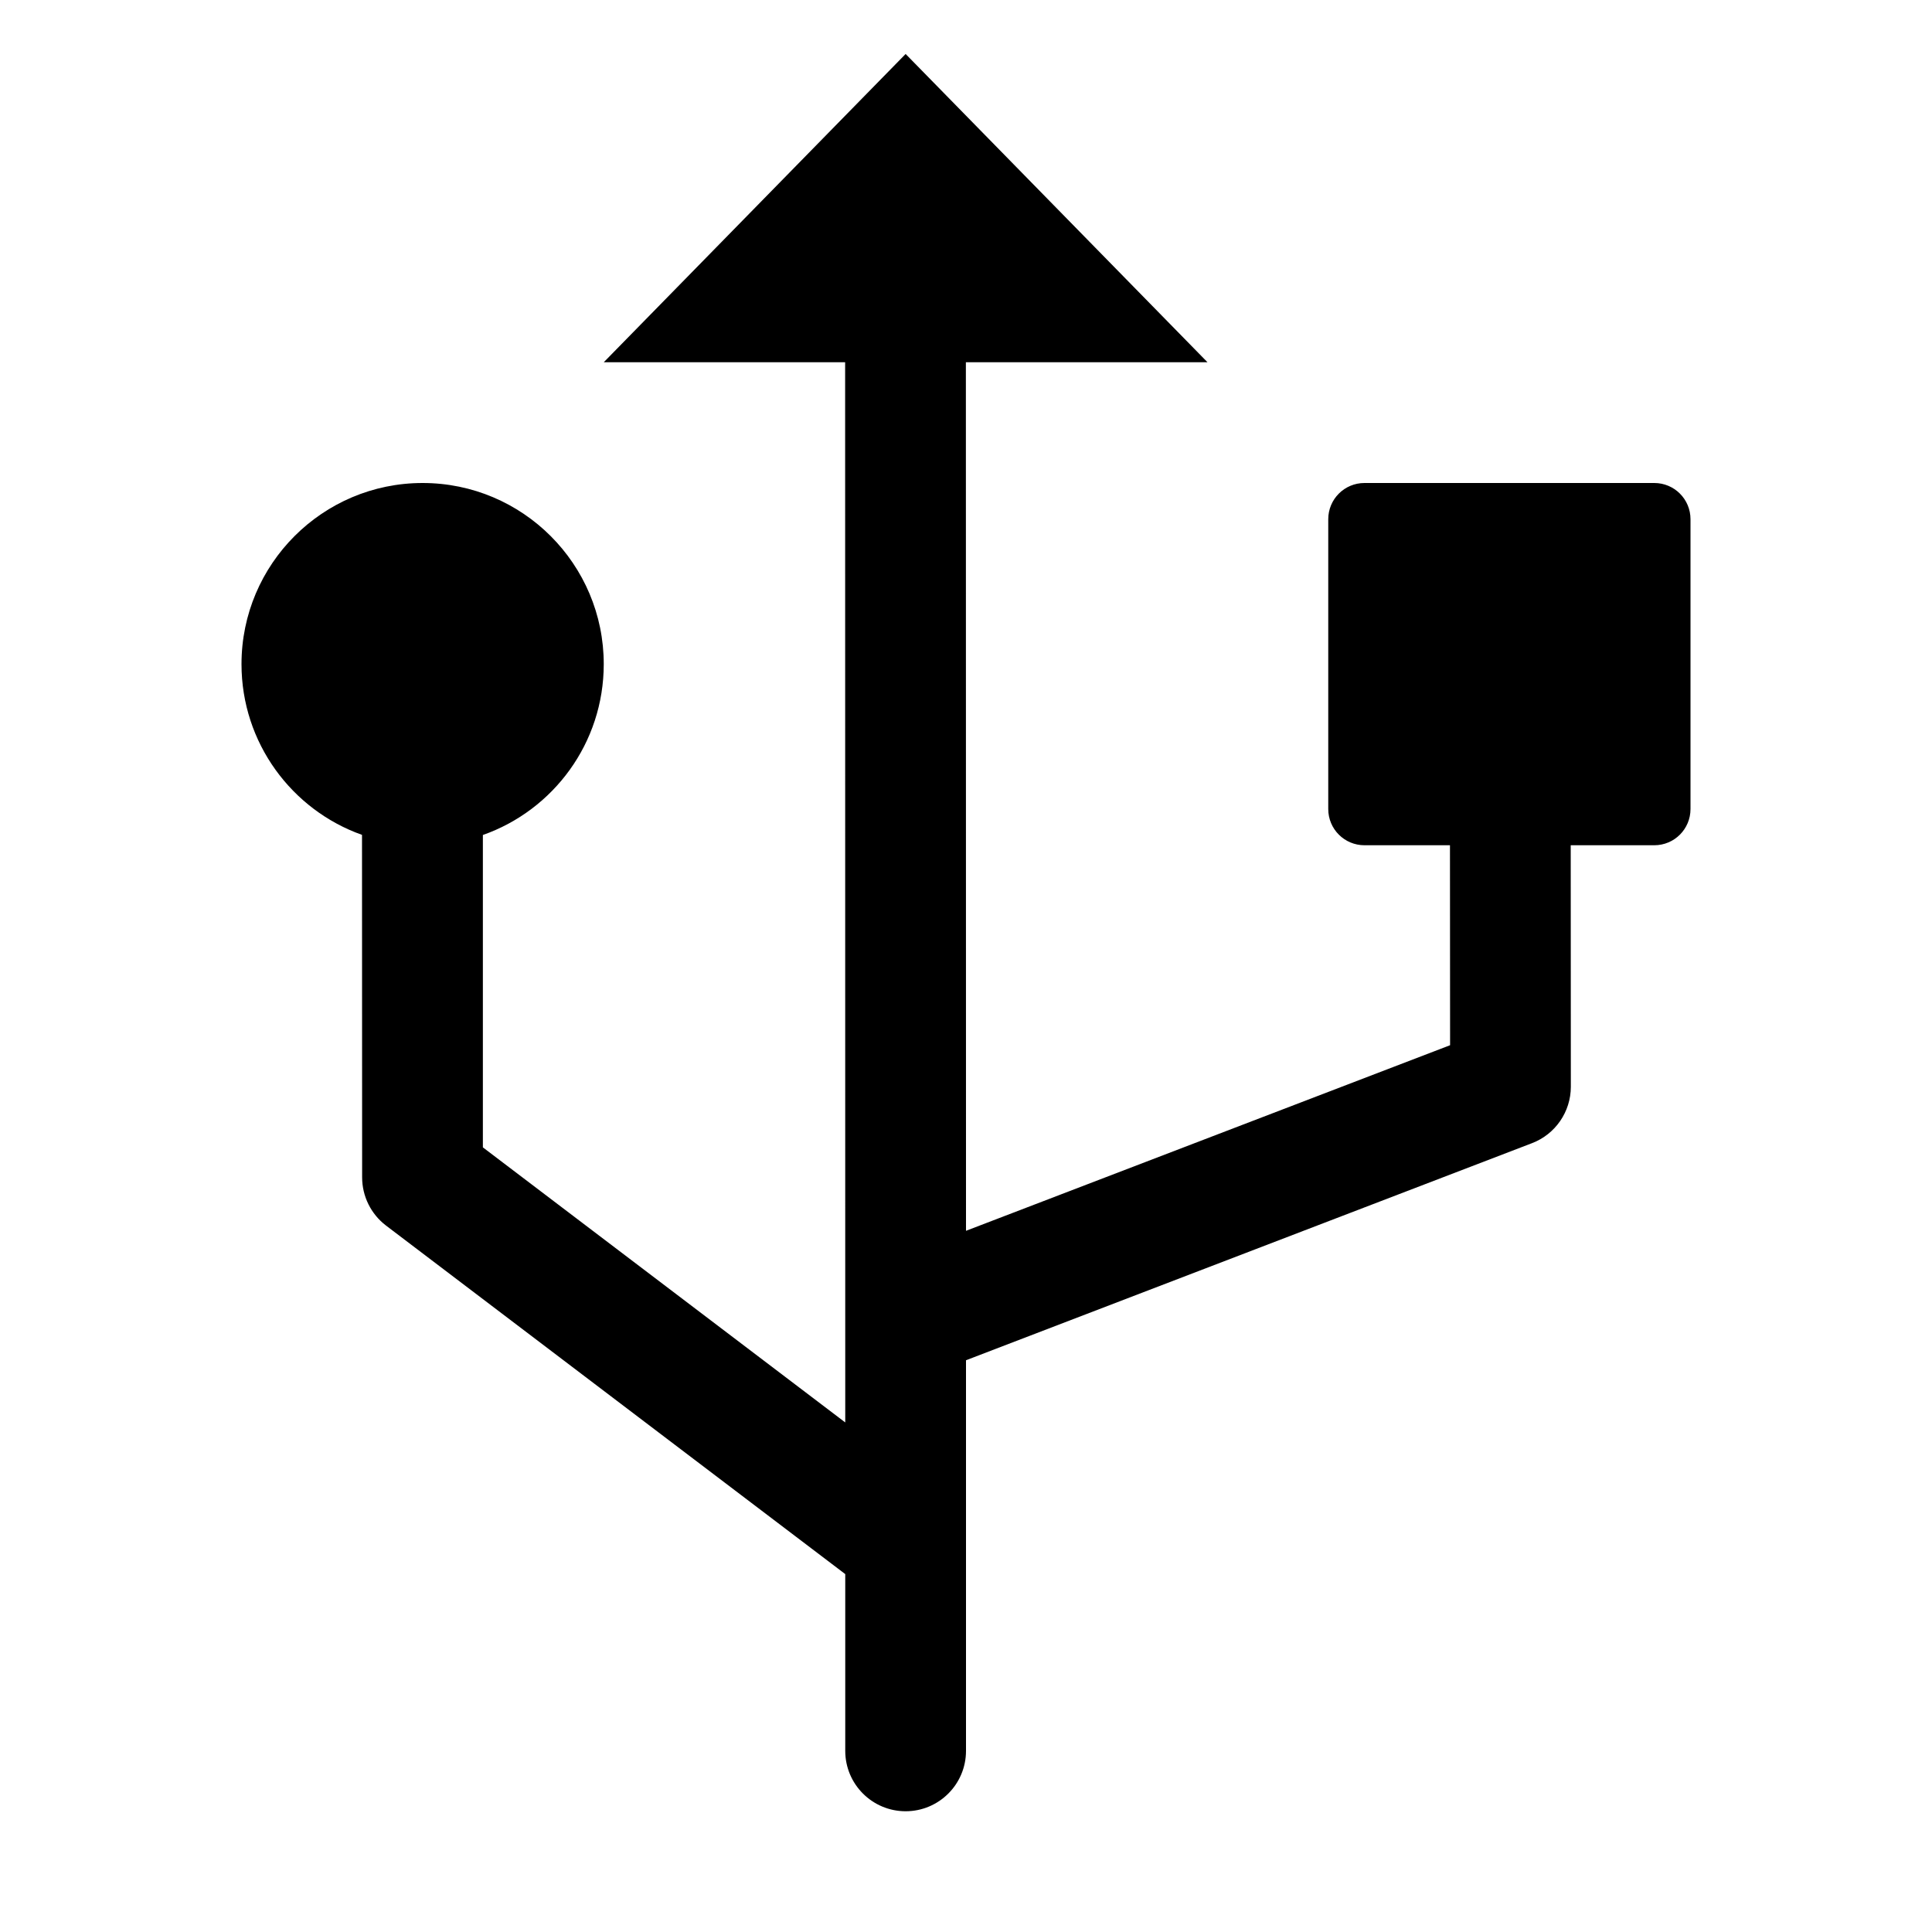
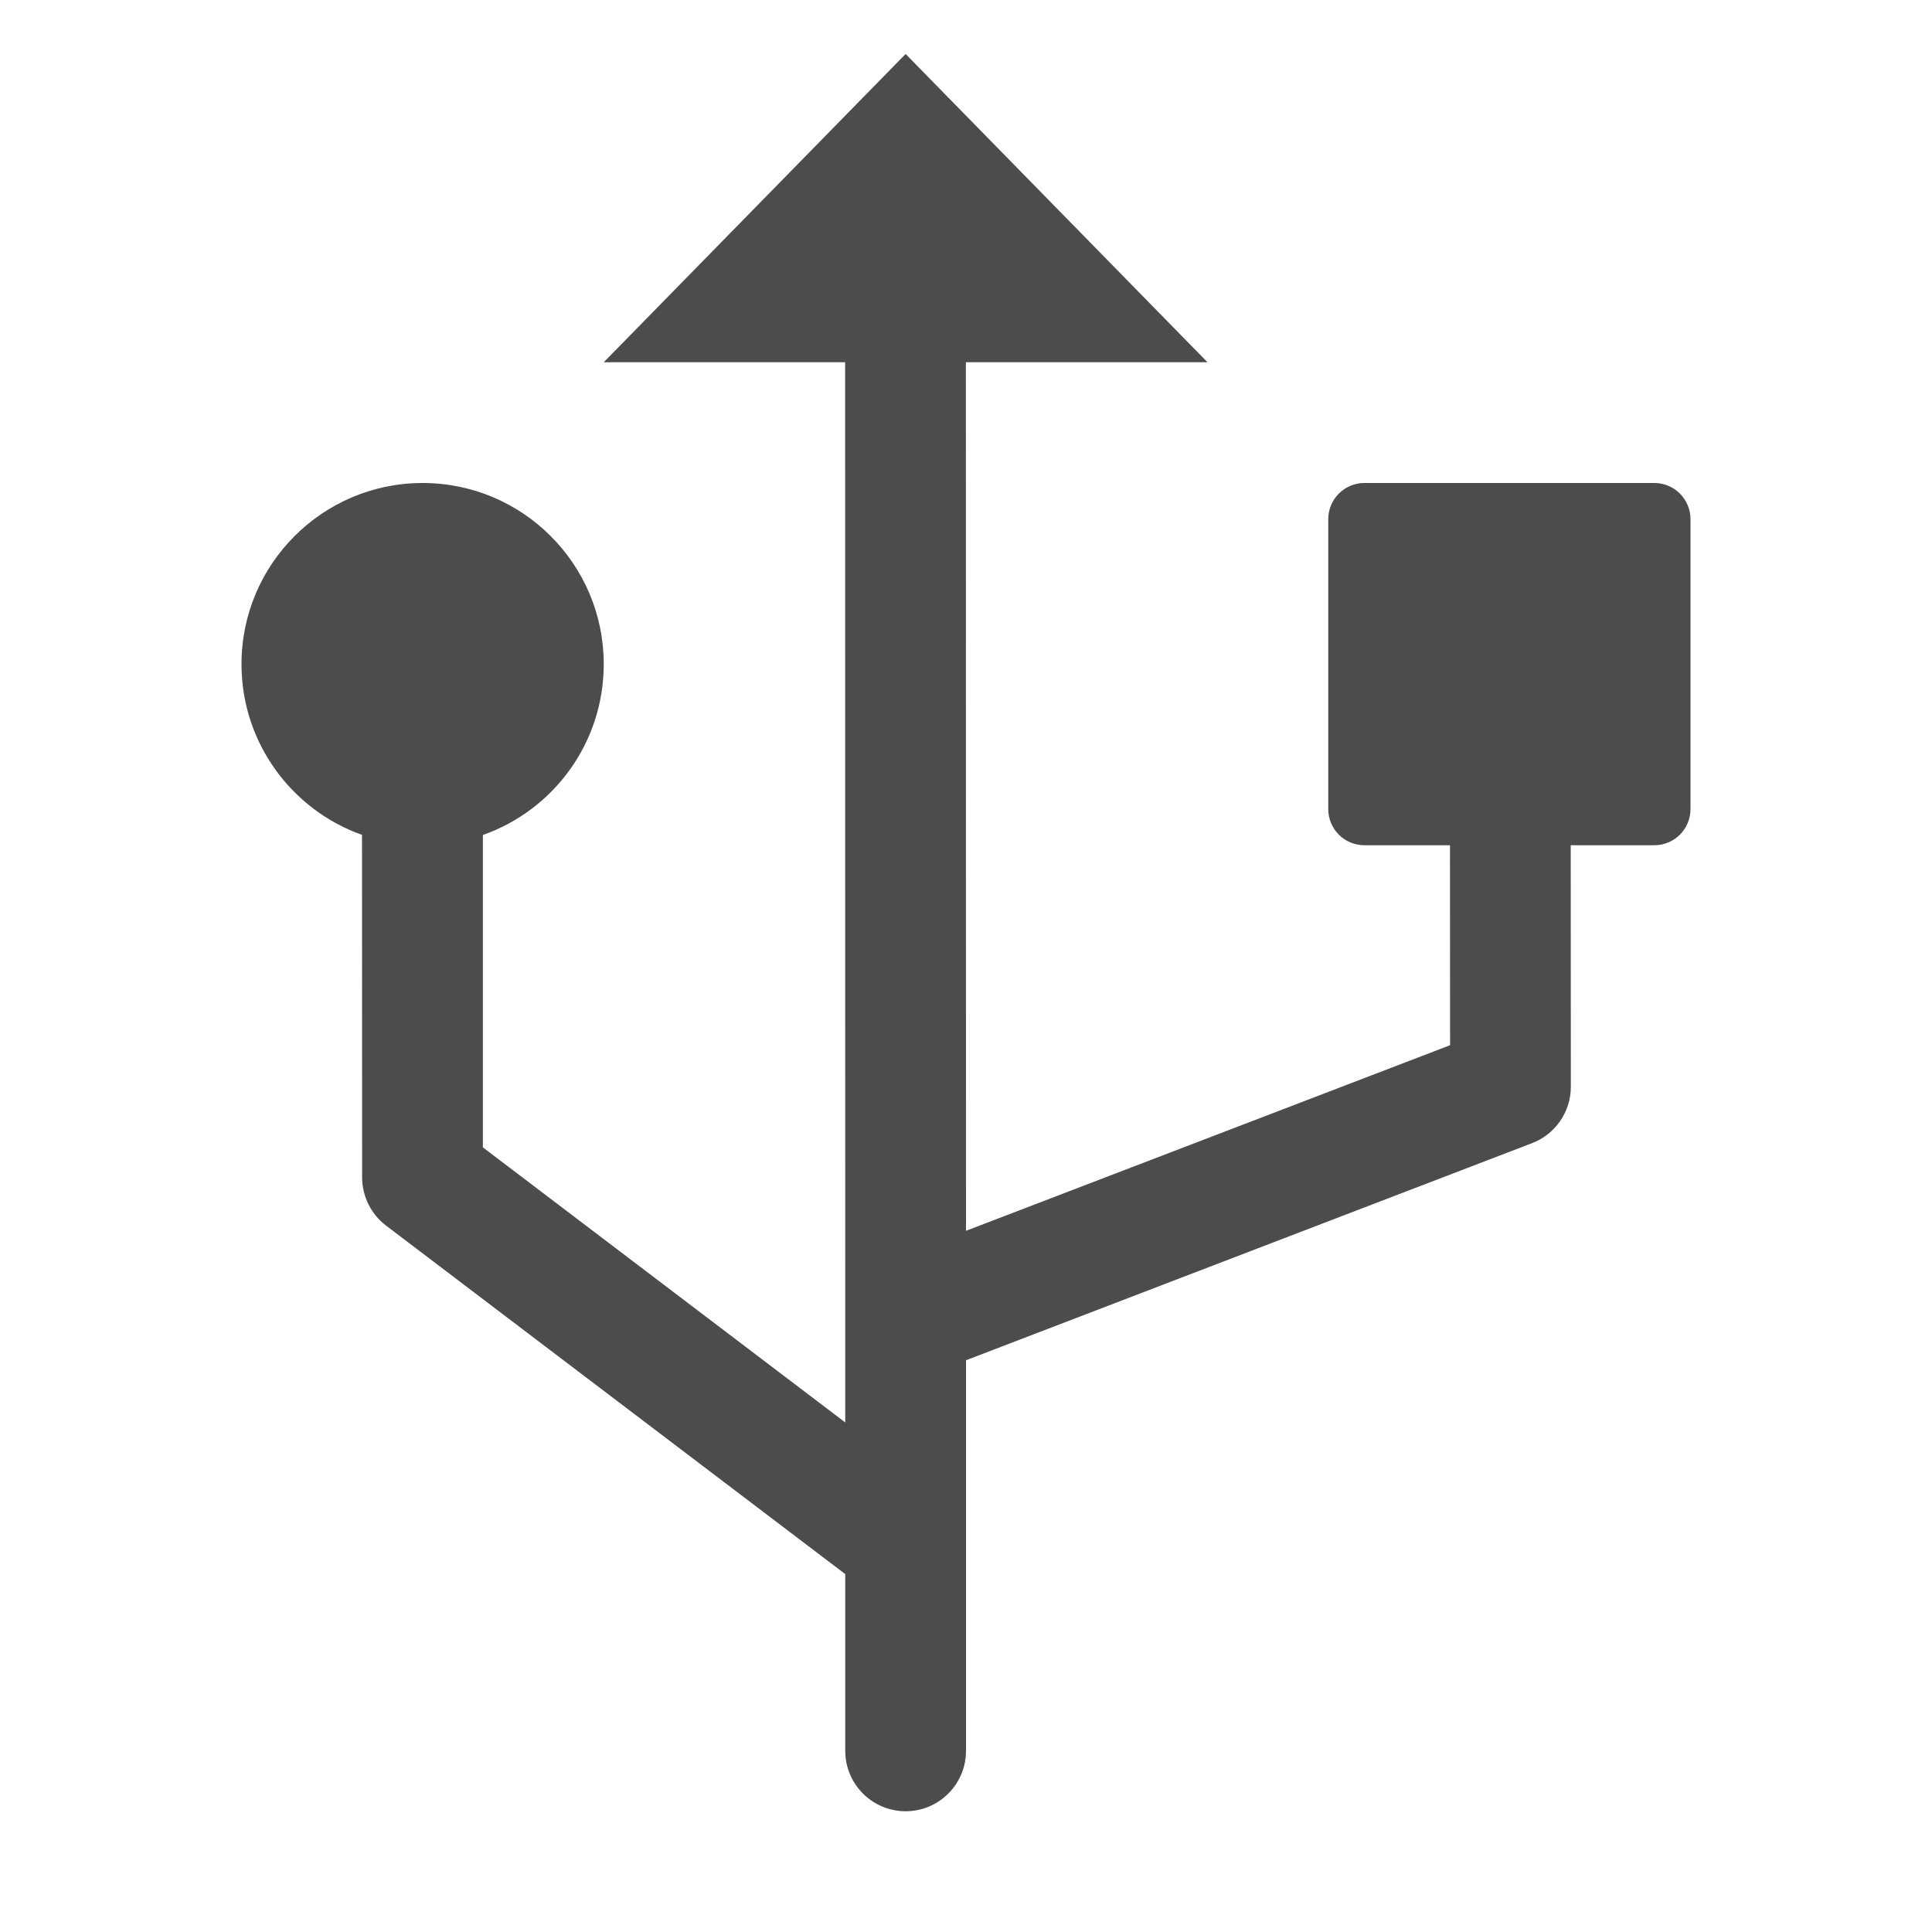
- <svg xmlns="http://www.w3.org/2000/svg" width="16px" height="16px" viewBox="0 0 16 16" version="1.1">
-   <g id="devices/16/drive-removable-media-symbolic" stroke="none" stroke-width="1" fill="none" fill-rule="evenodd">
-     <path d="M7.5,0.447 L10,3 L7.999,3 L8,10.193 L12.009,8.656 L12.008,7 L11.3,7 C11.134,7 11,6.866 11,6.7 L11,4.3 C11,4.134 11.134,4 11.3,4 L13.7,4 C13.866,4 14,4.134 14,4.3 L14,6.7 C14,6.866 13.866,7 13.7,7 L13.008,7 L13.009,9 C13.009,9.207 12.881,9.393 12.688,9.467 L8,11.265 L8,14.5 C8,14.776 7.776,15 7.5,15 C7.224,15 7,14.776 7,14.5 L7,13.036 L3.196,10.149 C3.072,10.054 2.999,9.907 2.999,9.75 L2.998,6.914 C2.417,6.708 2,6.152 2,5.5 C2,4.672 2.672,4 3.5,4 C4.328,4 5,4.672 5,5.5 C5,6.154 4.582,6.71 3.999,6.915 L3.999,9.502 L7,11.78 L6.999,3 L5,3 L7.5,0.447 Z" id="形状结合" fill="#000000" fill-rule="nonzero" />
-   </g>
+ <svg xmlns="http://www.w3.org/2000/svg" width="16" height="16" viewBox="0 0 16 16">
+   <defs>
+     <style id="current-color-scheme" type="text/css">
+    .ColorScheme-Text { color:rgba(0, 0, 0, 0.7); } .ColorScheme-Highlight { color:#ffffff; }
+   </style>
+   </defs>
+   <path style="fill:currentColor" class="ColorScheme-Text" d="M7.5,0.447 L10,3 L7.999,3 L8,10.193 L12.009,8.656 L12.008,7 L11.3,7 C11.134,7 11,6.866 11,6.7 L11,4.3 C11,4.134 11.134,4 11.3,4 L13.7,4 C13.866,4 14,4.134 14,4.3 L14,6.7 C14,6.866 13.866,7 13.7,7 L13.008,7 L13.009,9 C13.009,9.207 12.881,9.393 12.688,9.467 L8,11.265 L8,14.5 C8,14.776 7.776,15 7.5,15 C7.224,15 7,14.776 7,14.5 L7,13.036 L3.196,10.149 C3.072,10.054 2.999,9.907 2.999,9.75 L2.998,6.914 C2.417,6.708 2,6.152 2,5.5 C2,4.672 2.672,4 3.5,4 C4.328,4 5,4.672 5,5.5 C5,6.154 4.582,6.71 3.999,6.915 L3.999,9.502 L7,11.78 L6.999,3 L5,3 L7.5,0.447 Z" id="路径" fill="#000000" fill-rule="nonzero" />
</svg>
